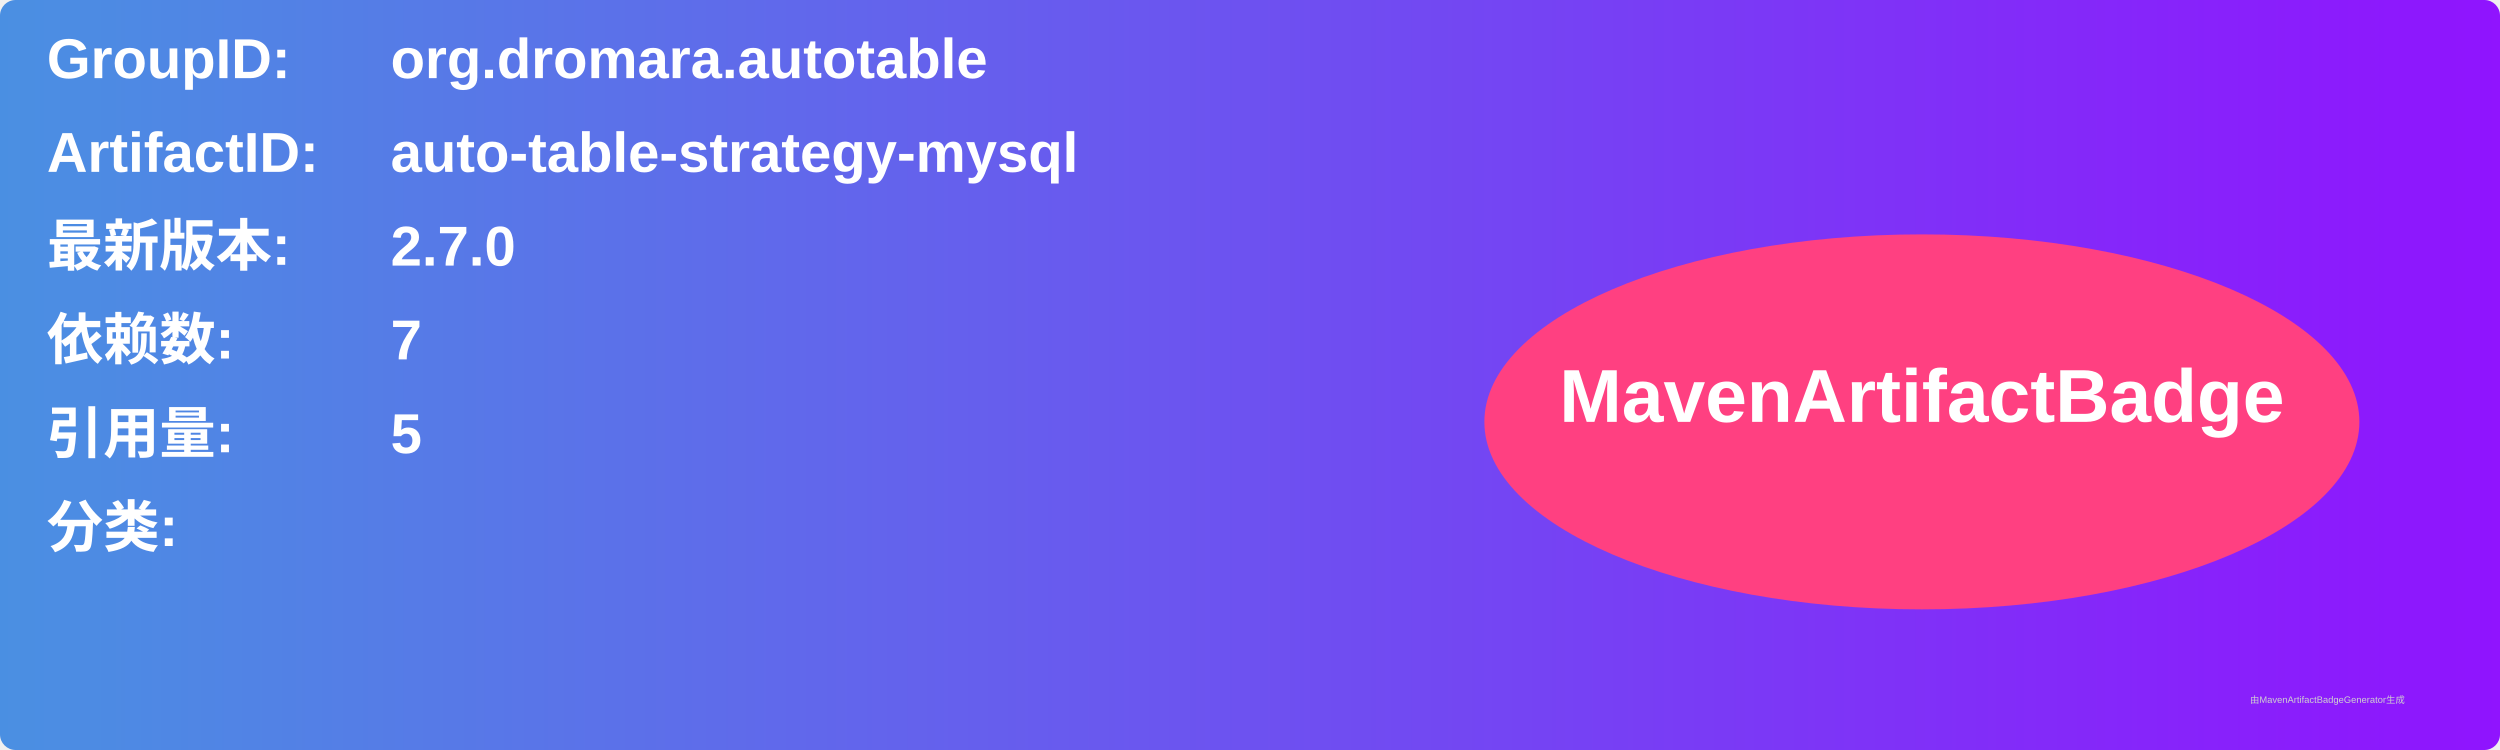
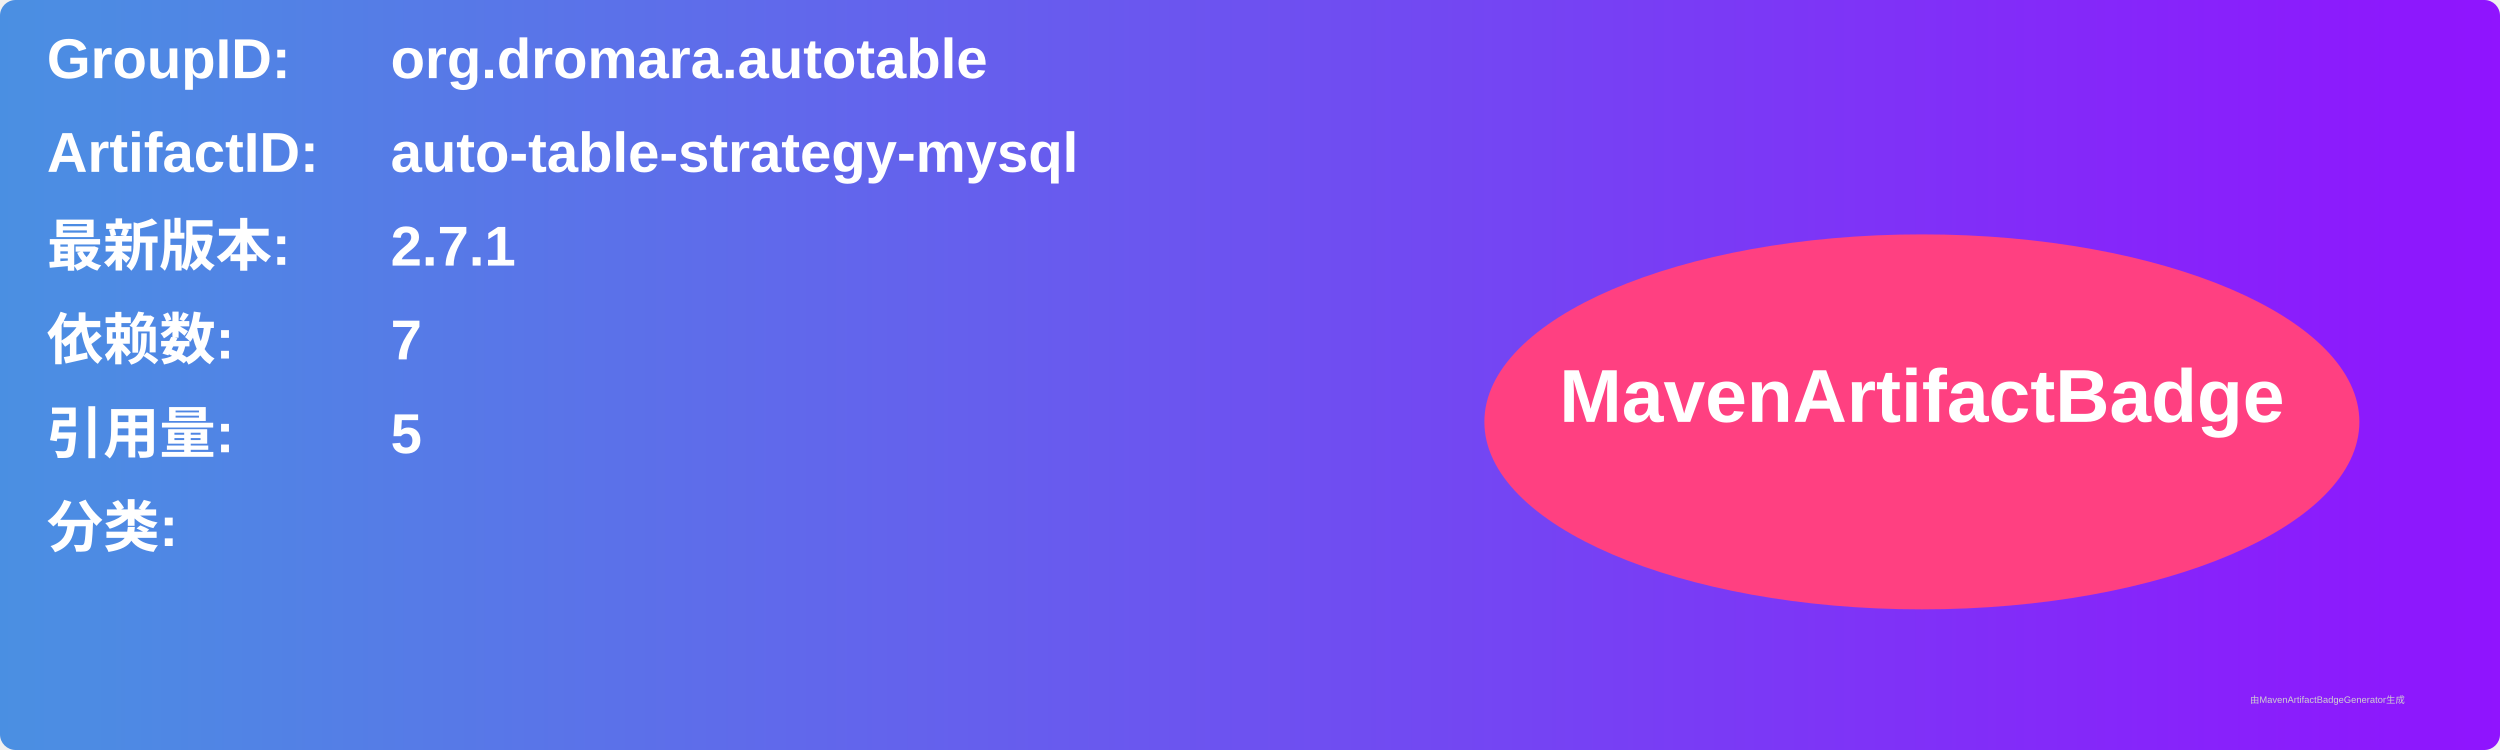
<svg xmlns="http://www.w3.org/2000/svg" width="800" height="240" viewBox="0 0 800 240">
  <linearGradient id="grad" x1="0%" y1="0%" x2="100%" y2="0%">
    <stop offset="0%" stop-color="#4a90e2" />
    <stop offset="100%" stop-color="#9013fe" />
  </linearGradient>
  <rect width="100%" height="100%" rx="5" ry="5" fill="url(#grad)" />
  <g transform="translate(15, 15)">
    <text x="0" y="10" font-family="Arial" font-size="18" fill="white" font-weight="bold" width="260">GroupID:</text>
    <text x="110" y="10" font-family="Arial" font-size="18" fill="white" font-weight="bold" width="460">org.dromara.autotable</text>
    <text x="0" y="40" font-family="Arial" font-size="18" fill="white" font-weight="bold" width="260">ArtifactID:</text>
    <text x="110" y="40" font-family="Arial" font-size="18" fill="white" font-weight="bold" width="460">auto-table-strategy-mysql</text>
    <text x="0" y="70" font-family="Arial" font-size="18" fill="white" font-weight="bold">最新版本:</text>
    <text x="110" y="70" font-family="Arial" font-size="18" fill="white" font-weight="bold">
-       <tspan font-weight="bold">2.7.0</tspan>
+       <tspan font-weight="bold">2.7.1</tspan>
    </text>
    <text x="0" y="100" font-family="Arial" font-size="18" fill="white" font-weight="bold">依赖数: </text>
    <text x="110" y="100" font-family="Arial" font-size="18" fill="white">
      <tspan font-weight="bold">7</tspan>
    </text>
    <text x="0" y="130" font-family="Arial" font-size="18" fill="white" font-weight="bold">引用量: </text>
    <text x="110" y="130" font-family="Arial" font-size="18" fill="white">
      <tspan font-weight="bold">5</tspan>
    </text>
    <text x="0" y="160" font-family="Arial" font-size="18" fill="white" font-weight="bold">分类:</text>
    <text x="10" y="190" font-family="Arial" font-size="10" fill="white">
      <tspan font-weight="bold" />
    </text>
    <ellipse cx="600" cy="120" rx="140" ry="60" fill="#ff4081" />
    <text x="600" y="120" text-anchor="middle" font-family="Arial" font-size="24" fill="white" font-weight="bold">MavenArtifactBadge</text>
  </g>
  <text x="720" y="225" font-family="Arial" font-size="3" fill="#d0d0d0">由MavenArtifactBadgeGenerator生成</text>
</svg>
